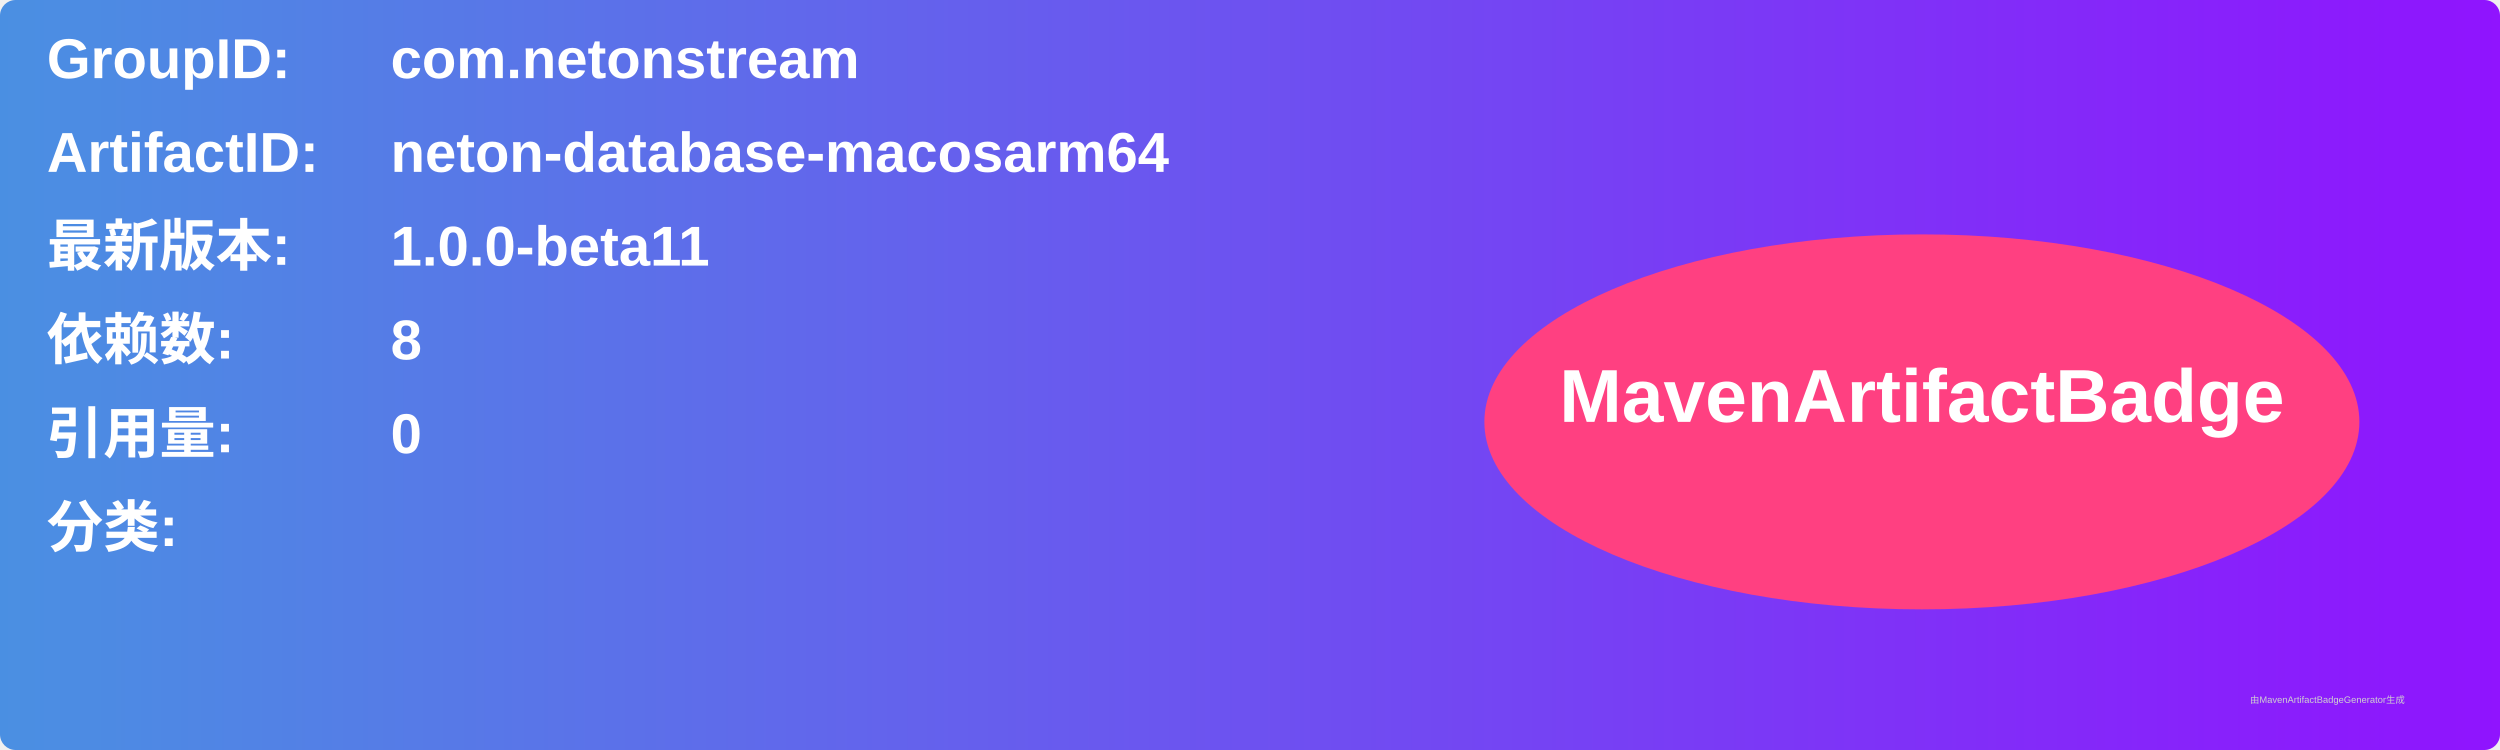
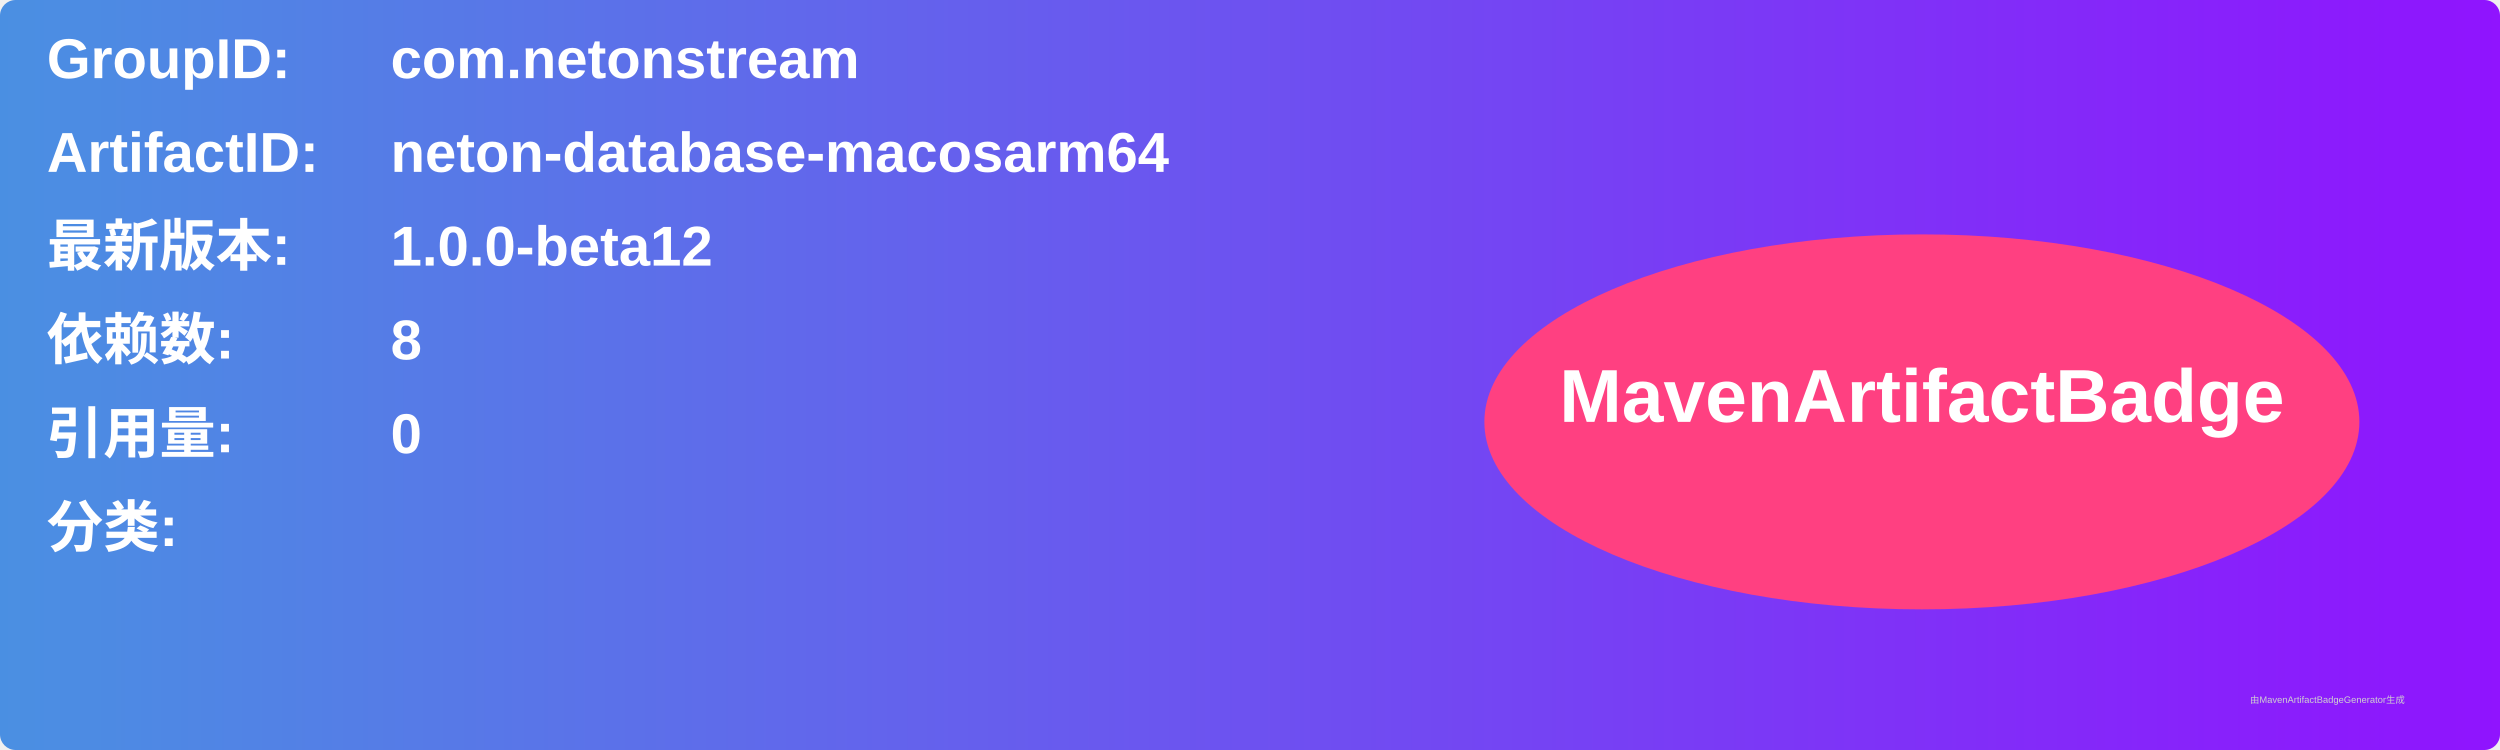
<svg xmlns="http://www.w3.org/2000/svg" width="800" height="240" viewBox="0 0 800 240">
  <linearGradient id="grad" x1="0%" y1="0%" x2="100%" y2="0%">
    <stop offset="0%" stop-color="#4a90e2" />
    <stop offset="100%" stop-color="#9013fe" />
  </linearGradient>
  <rect width="100%" height="100%" rx="5" ry="5" fill="url(#grad)" />
  <g transform="translate(15, 15)">
    <text x="0" y="10" font-family="Arial" font-size="18" fill="white" font-weight="bold" width="260">GroupID:</text>
    <text x="110" y="10" font-family="Arial" font-size="18" fill="white" font-weight="bold" width="460">com.netonstream</text>
    <text x="0" y="40" font-family="Arial" font-size="18" fill="white" font-weight="bold" width="260">ArtifactID:</text>
    <text x="110" y="40" font-family="Arial" font-size="18" fill="white" font-weight="bold" width="460">neton-database-macosarm64</text>
    <text x="0" y="70" font-family="Arial" font-size="18" fill="white" font-weight="bold">最新版本:</text>
    <text x="110" y="70" font-family="Arial" font-size="18" fill="white" font-weight="bold">
-       <tspan font-weight="bold">1.0.0-beta11</tspan>
+       <tspan font-weight="bold">1.0.0-beta12</tspan>
    </text>
    <text x="0" y="100" font-family="Arial" font-size="18" fill="white" font-weight="bold">依赖数: </text>
    <text x="110" y="100" font-family="Arial" font-size="18" fill="white">
      <tspan font-weight="bold">8</tspan>
    </text>
    <text x="0" y="130" font-family="Arial" font-size="18" fill="white" font-weight="bold">引用量: </text>
    <text x="110" y="130" font-family="Arial" font-size="18" fill="white">
      <tspan font-weight="bold">0</tspan>
    </text>
    <text x="0" y="160" font-family="Arial" font-size="18" fill="white" font-weight="bold">分类:</text>
    <text x="10" y="190" font-family="Arial" font-size="10" fill="white">
      <tspan font-weight="bold" />
    </text>
    <ellipse cx="600" cy="120" rx="140" ry="60" fill="#ff4081" />
    <text x="600" y="120" text-anchor="middle" font-family="Arial" font-size="24" fill="white" font-weight="bold">MavenArtifactBadge</text>
  </g>
  <text x="720" y="225" font-family="Arial" font-size="3" fill="#d0d0d0">由MavenArtifactBadgeGenerator生成</text>
</svg>
